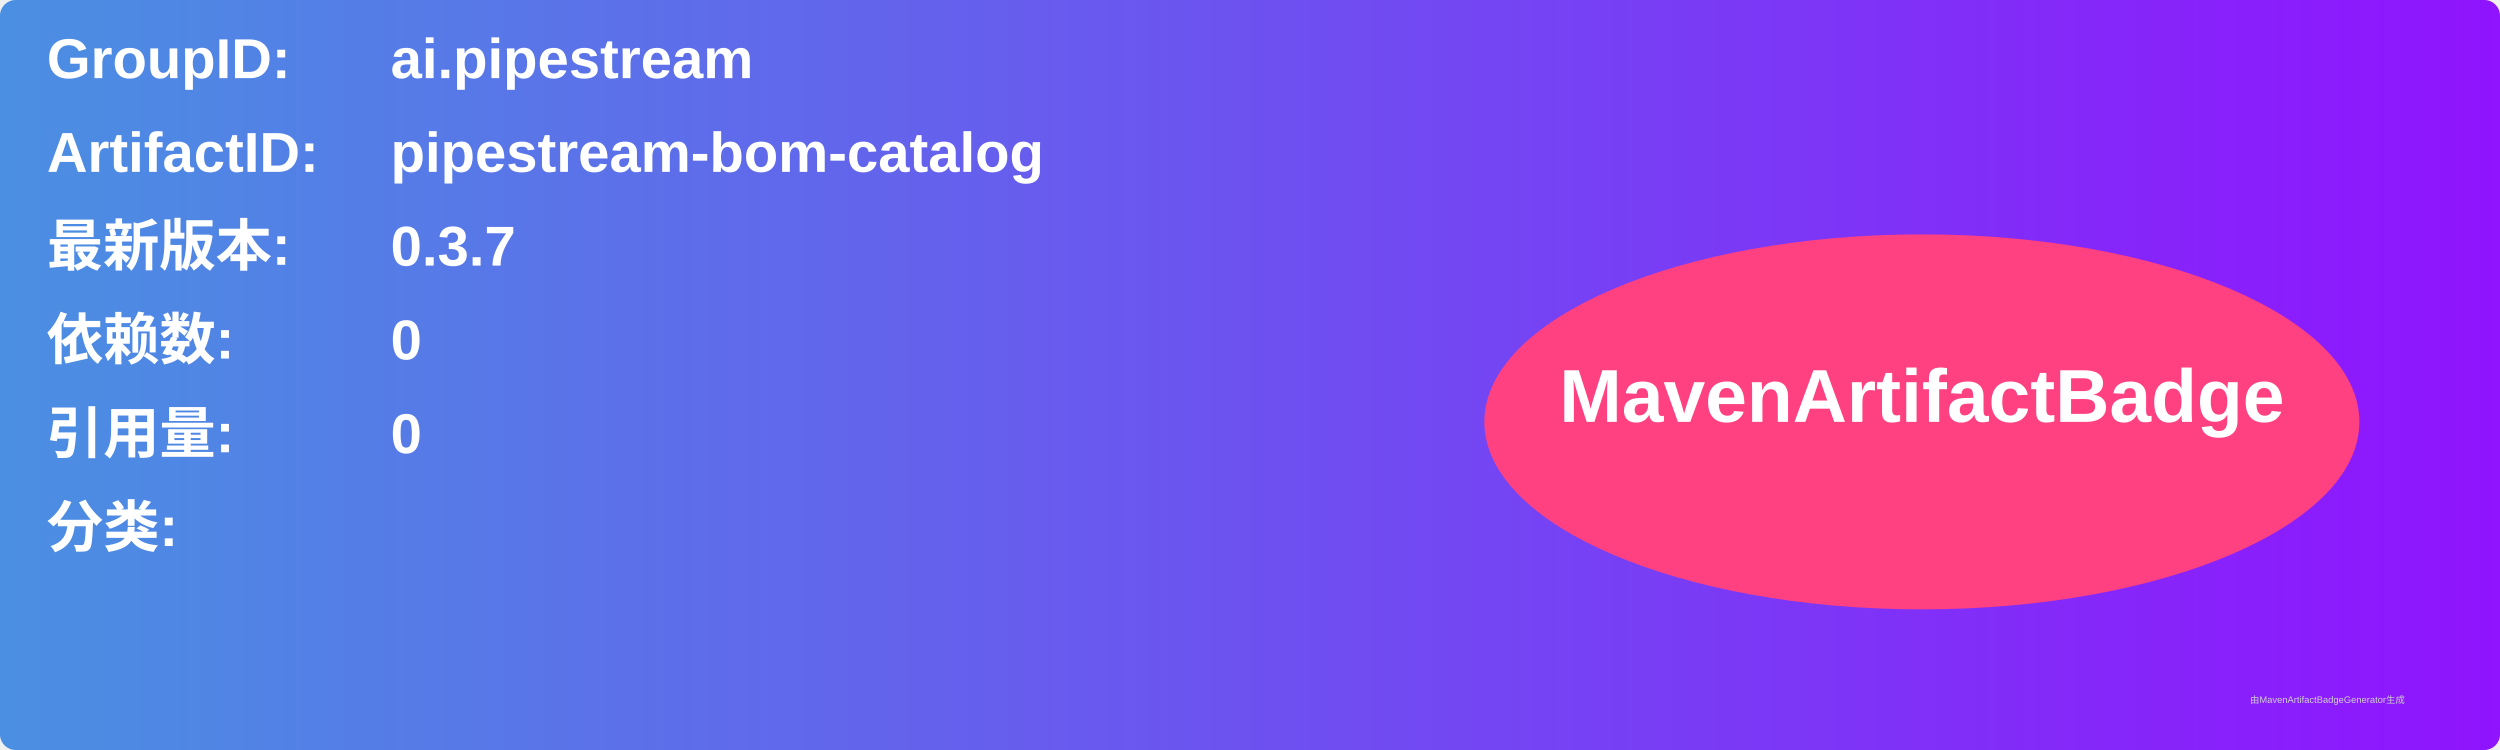
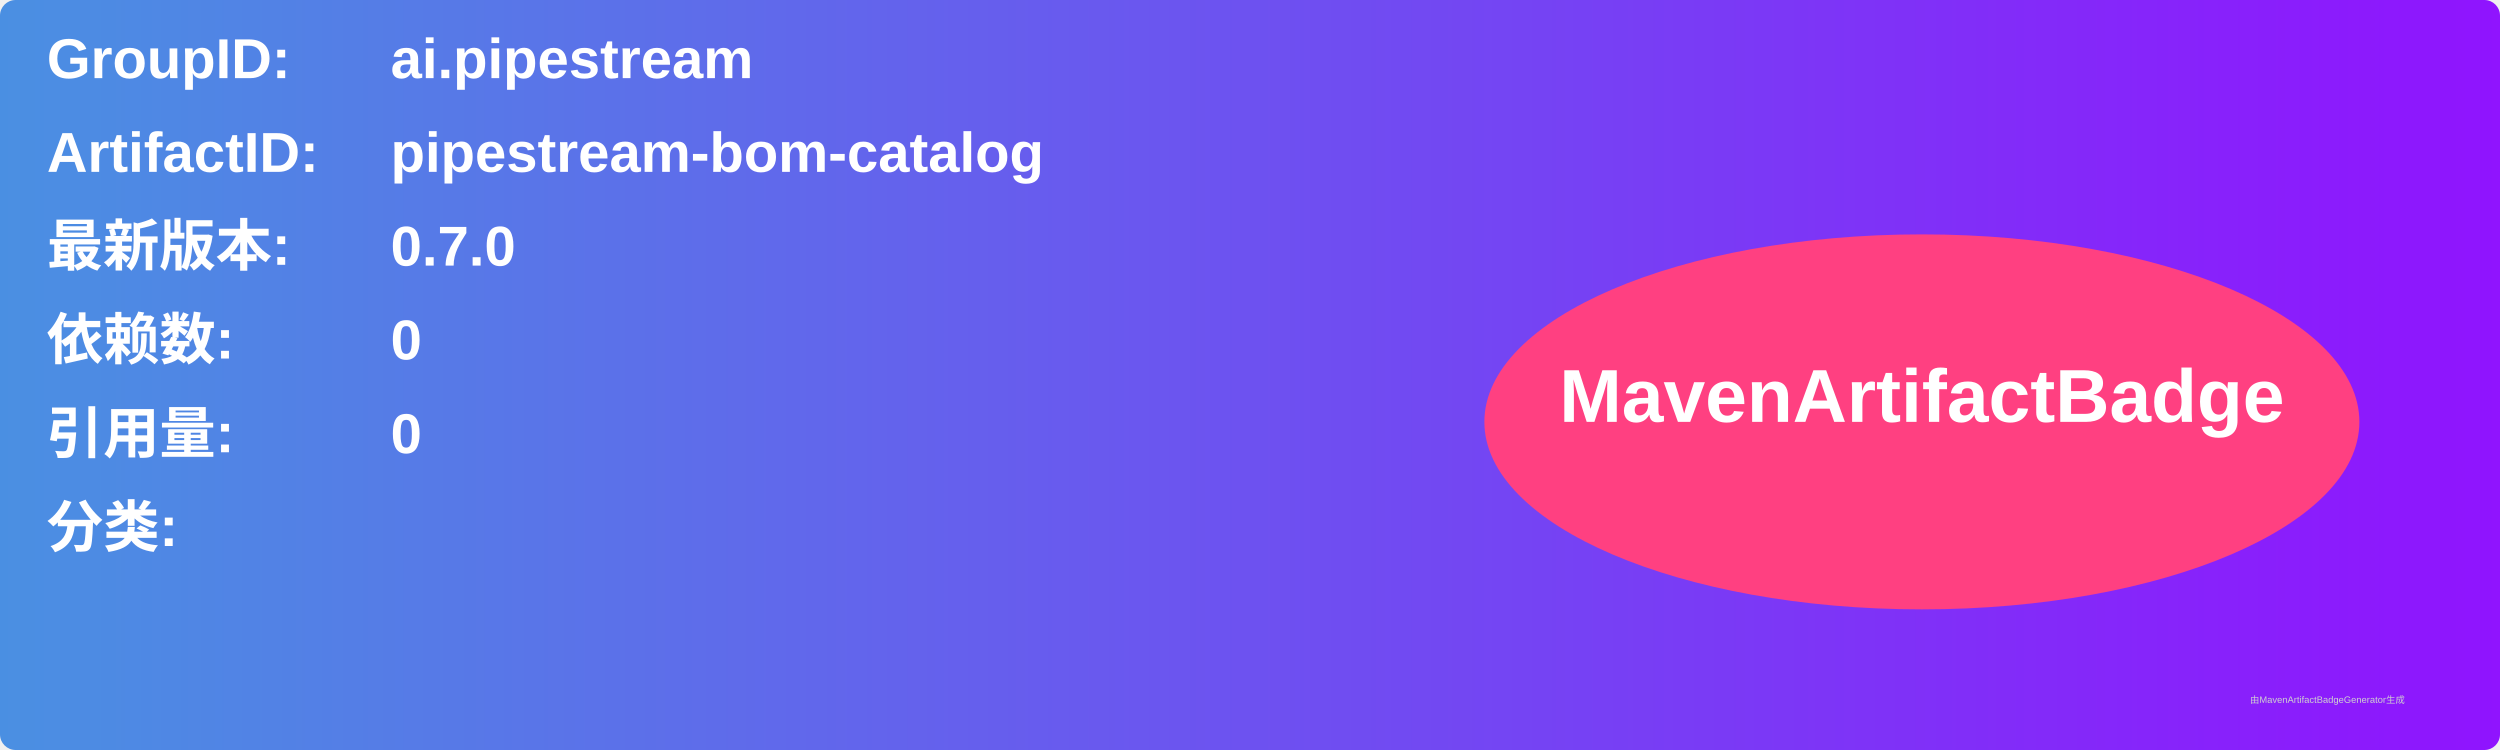
<svg xmlns="http://www.w3.org/2000/svg" width="800" height="240" viewBox="0 0 800 240">
  <linearGradient id="grad" x1="0%" y1="0%" x2="100%" y2="0%">
    <stop offset="0%" stop-color="#4a90e2" />
    <stop offset="100%" stop-color="#9013fe" />
  </linearGradient>
  <rect width="100%" height="100%" rx="5" ry="5" fill="url(#grad)" />
  <g transform="translate(15, 15)">
    <text x="0" y="10" font-family="Arial" font-size="18" fill="white" font-weight="bold" width="260">GroupID:</text>
    <text x="110" y="10" font-family="Arial" font-size="18" fill="white" font-weight="bold" width="460">ai.pipestream</text>
    <text x="0" y="40" font-family="Arial" font-size="18" fill="white" font-weight="bold" width="260">ArtifactID:</text>
    <text x="110" y="40" font-family="Arial" font-size="18" fill="white" font-weight="bold" width="460">pipestream-bom-catalog</text>
    <text x="0" y="70" font-family="Arial" font-size="18" fill="white" font-weight="bold">最新版本:</text>
    <text x="110" y="70" font-family="Arial" font-size="18" fill="white" font-weight="bold">
-       <tspan font-weight="bold">0.3.7</tspan>
+       <tspan font-weight="bold">0.7.0</tspan>
    </text>
    <text x="0" y="100" font-family="Arial" font-size="18" fill="white" font-weight="bold">依赖数: </text>
    <text x="110" y="100" font-family="Arial" font-size="18" fill="white">
      <tspan font-weight="bold">0</tspan>
    </text>
    <text x="0" y="130" font-family="Arial" font-size="18" fill="white" font-weight="bold">引用量: </text>
    <text x="110" y="130" font-family="Arial" font-size="18" fill="white">
      <tspan font-weight="bold">0</tspan>
    </text>
    <text x="0" y="160" font-family="Arial" font-size="18" fill="white" font-weight="bold">分类:</text>
    <text x="10" y="190" font-family="Arial" font-size="10" fill="white">
      <tspan font-weight="bold" />
    </text>
    <ellipse cx="600" cy="120" rx="140" ry="60" fill="#ff4081" />
    <text x="600" y="120" text-anchor="middle" font-family="Arial" font-size="24" fill="white" font-weight="bold">MavenArtifactBadge</text>
  </g>
  <text x="720" y="225" font-family="Arial" font-size="3" fill="#d0d0d0">由MavenArtifactBadgeGenerator生成</text>
</svg>
